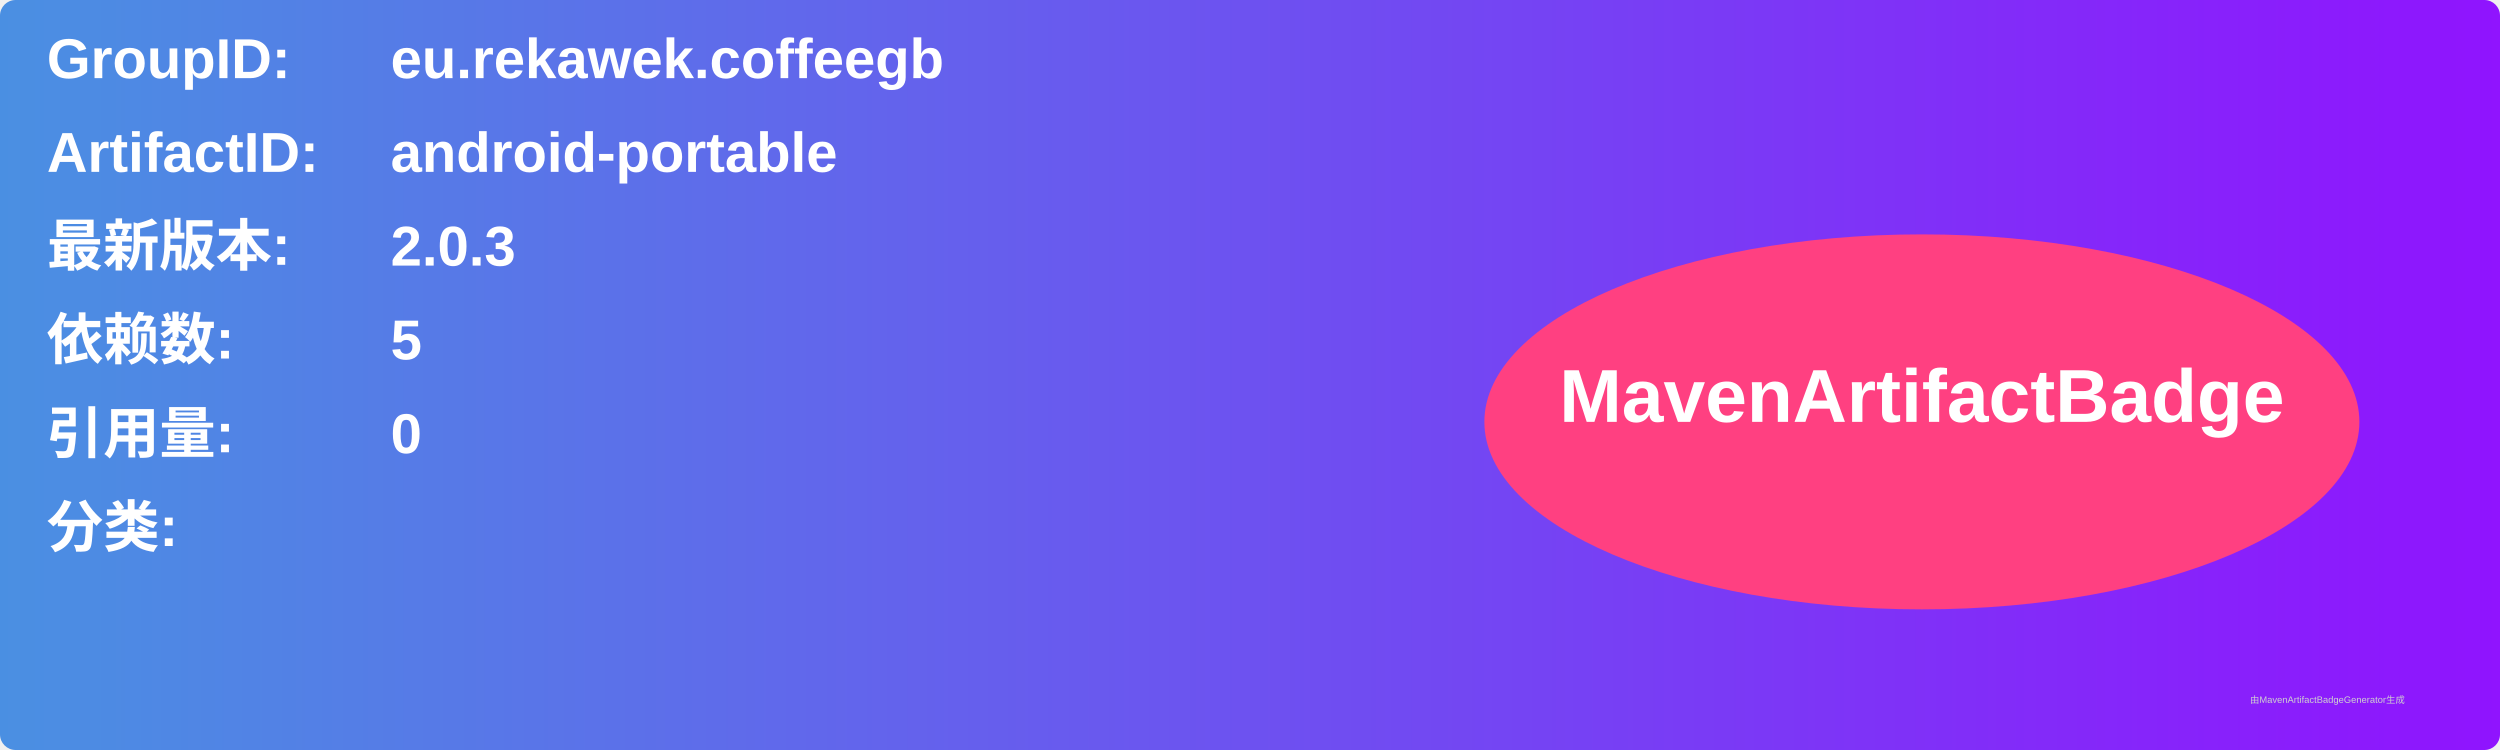
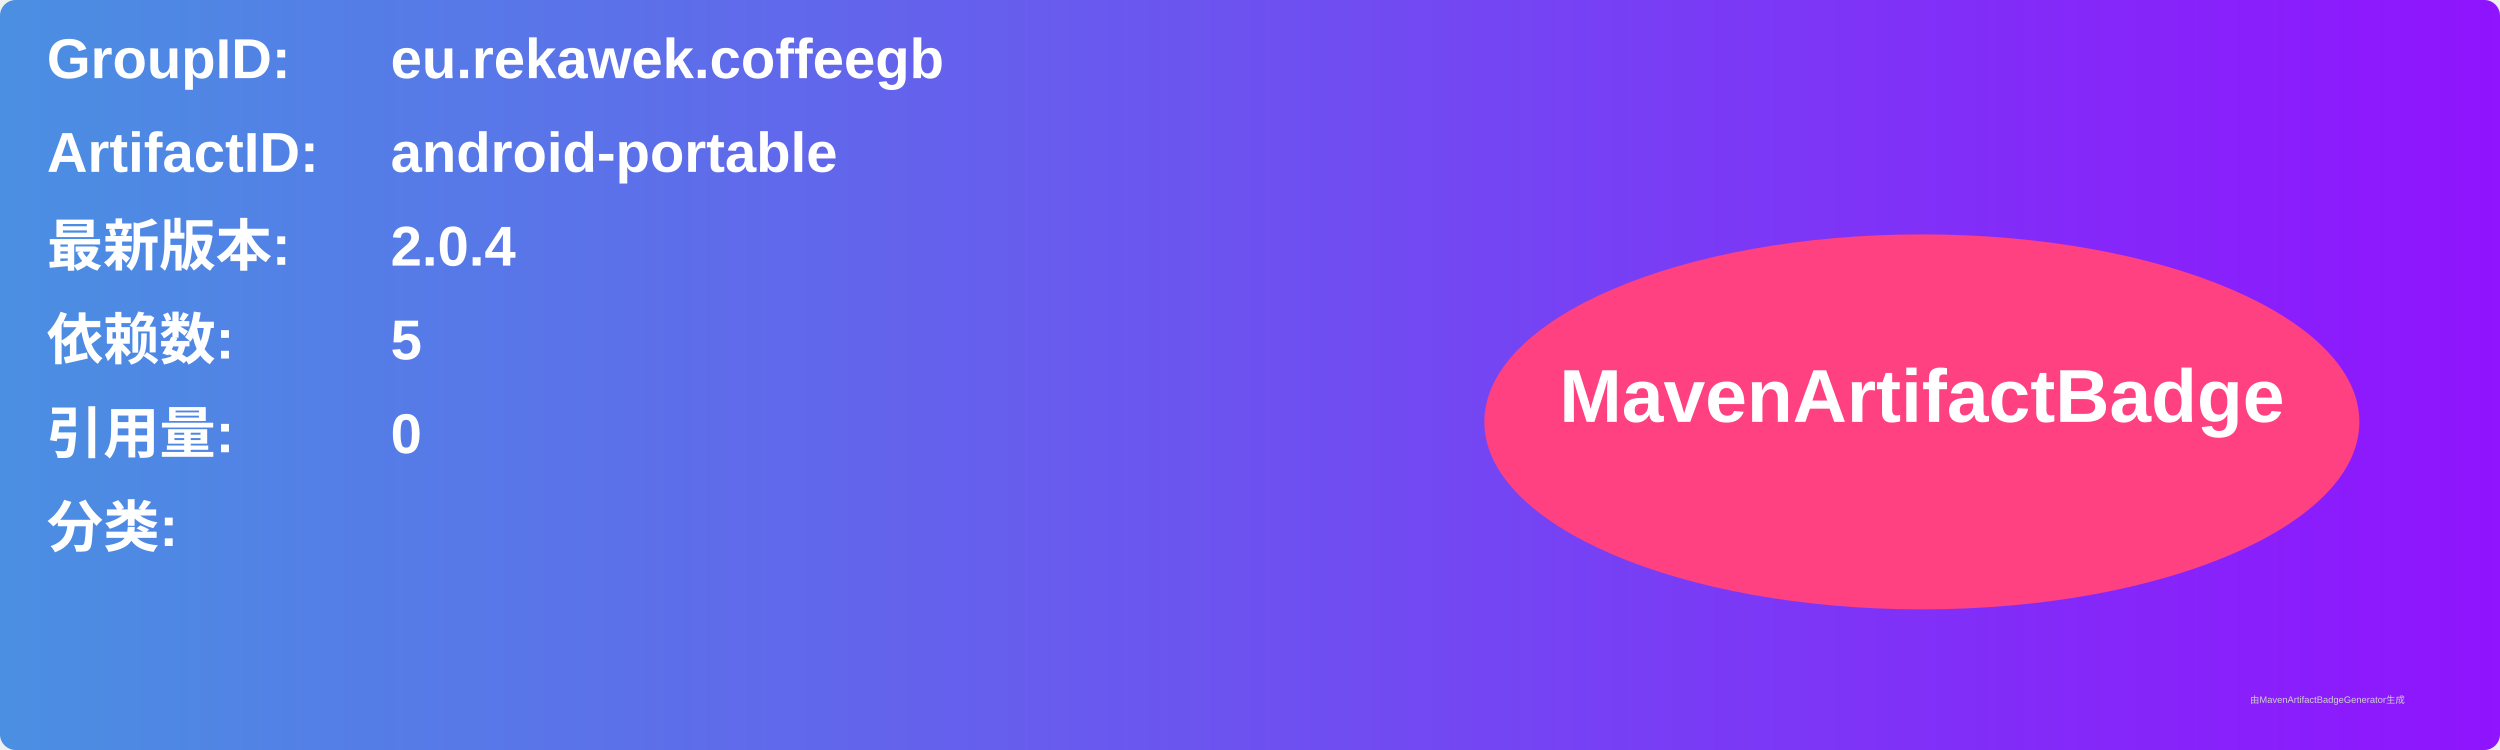
<svg xmlns="http://www.w3.org/2000/svg" width="800" height="240" viewBox="0 0 800 240">
  <linearGradient id="grad" x1="0%" y1="0%" x2="100%" y2="0%">
    <stop offset="0%" stop-color="#4a90e2" />
    <stop offset="100%" stop-color="#9013fe" />
  </linearGradient>
  <rect width="100%" height="100%" rx="5" ry="5" fill="url(#grad)" />
  <g transform="translate(15, 15)">
    <text x="0" y="10" font-family="Arial" font-size="18" fill="white" font-weight="bold" width="260">GroupID:</text>
    <text x="110" y="10" font-family="Arial" font-size="18" fill="white" font-weight="bold" width="460">eu.rekawek.coffeegb</text>
    <text x="0" y="40" font-family="Arial" font-size="18" fill="white" font-weight="bold" width="260">ArtifactID:</text>
    <text x="110" y="40" font-family="Arial" font-size="18" fill="white" font-weight="bold" width="460">android-portable</text>
    <text x="0" y="70" font-family="Arial" font-size="18" fill="white" font-weight="bold">最新版本:</text>
    <text x="110" y="70" font-family="Arial" font-size="18" fill="white" font-weight="bold">
-       <tspan font-weight="bold">2.0.3</tspan>
+       <tspan font-weight="bold">2.0.4</tspan>
    </text>
    <text x="0" y="100" font-family="Arial" font-size="18" fill="white" font-weight="bold">依赖数: </text>
    <text x="110" y="100" font-family="Arial" font-size="18" fill="white">
      <tspan font-weight="bold">5</tspan>
    </text>
    <text x="0" y="130" font-family="Arial" font-size="18" fill="white" font-weight="bold">引用量: </text>
    <text x="110" y="130" font-family="Arial" font-size="18" fill="white">
      <tspan font-weight="bold">0</tspan>
    </text>
    <text x="0" y="160" font-family="Arial" font-size="18" fill="white" font-weight="bold">分类:</text>
    <text x="10" y="190" font-family="Arial" font-size="10" fill="white">
      <tspan font-weight="bold" />
    </text>
    <ellipse cx="600" cy="120" rx="140" ry="60" fill="#ff4081" />
    <text x="600" y="120" text-anchor="middle" font-family="Arial" font-size="24" fill="white" font-weight="bold">MavenArtifactBadge</text>
  </g>
  <text x="720" y="225" font-family="Arial" font-size="3" fill="#d0d0d0">由MavenArtifactBadgeGenerator生成</text>
</svg>
